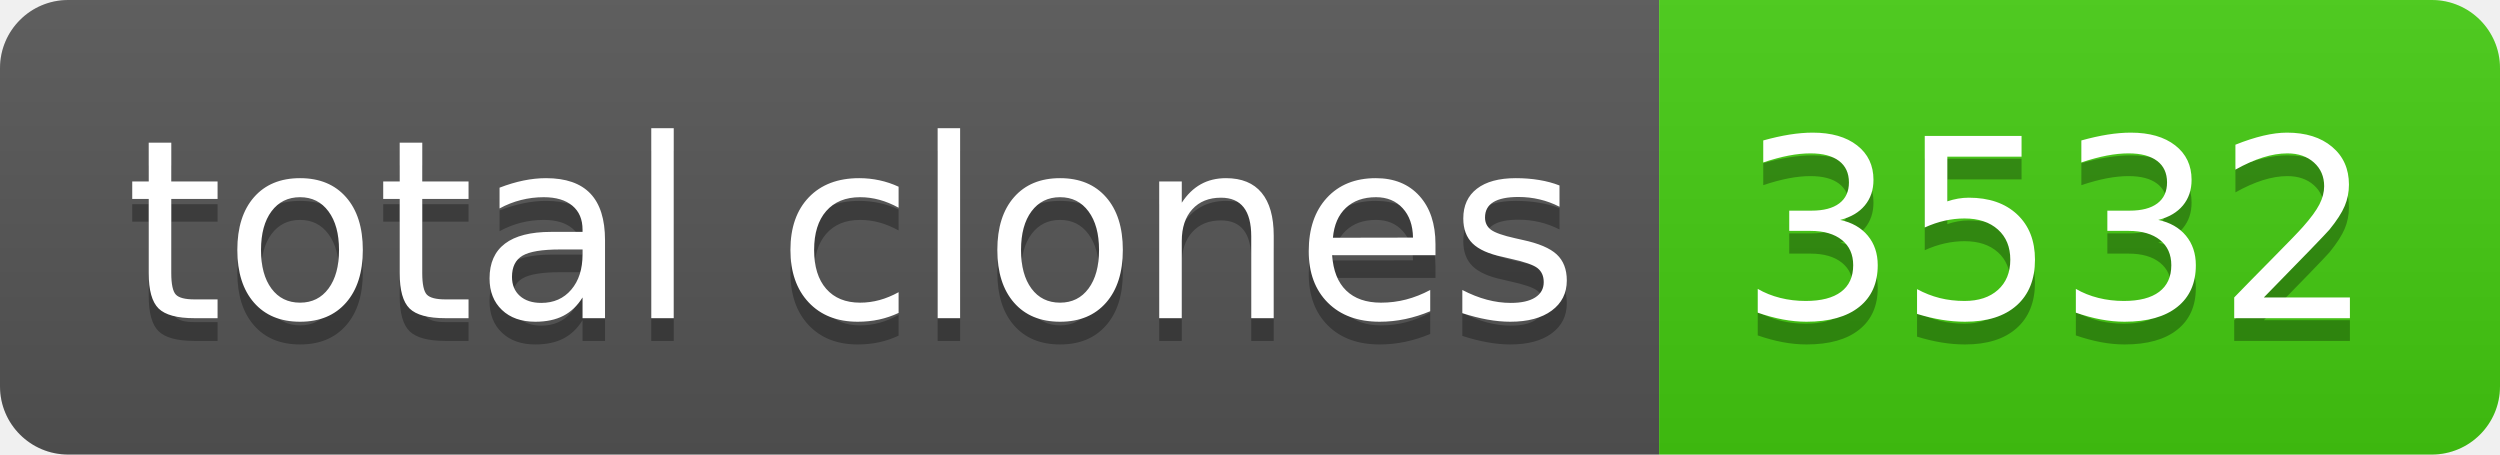
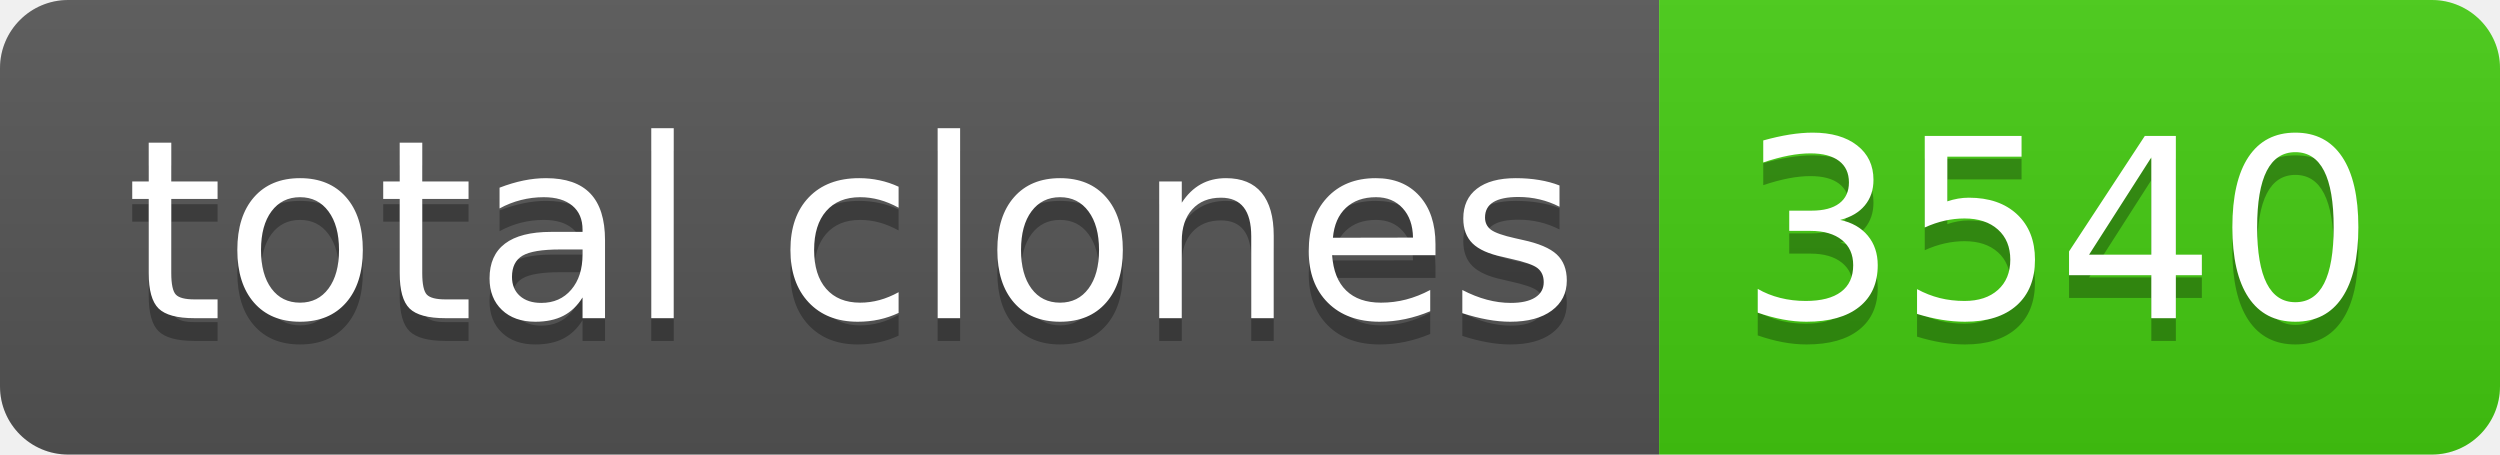
- <svg xmlns="http://www.w3.org/2000/svg" width="110" height="20" role="img" aria-label="total clones: 3532">
+ <svg xmlns="http://www.w3.org/2000/svg" width="110" height="20" role="img" aria-label="total clones: 3540">
  <linearGradient id="s" x2="0" y2="100%">
    <stop offset="0" stop-color="#bbb" stop-opacity=".1" />
    <stop offset="1" stop-opacity=".1" />
  </linearGradient>
  <clipPath id="r">
    <rect width="110" height="20" rx="3" fill="#fff" />
  </clipPath>
  <g clip-path="url(#r)">
    <rect width="73" height="20" fill="#555" />
    <rect x="73" width="37" height="20" fill="#4c1" />
    <rect width="110" height="20" fill="url(#s)" />
  </g>
  <g fill="#fff" text-anchor="middle" font-family="Verdana,Geneva,DejaVu Sans,sans-serif" text-rendering="geometricPrecision" font-size="110">
    <text aria-hidden="true" x="375" y="150" fill="#010101" fill-opacity=".3" transform="scale(.1)" textLength="630">total clones</text>
    <text x="375" y="140" transform="scale(.1)" fill="#fff" textLength="630">total clones</text>
-     <text aria-hidden="true" x="905" y="150" fill="#010101" fill-opacity=".3" transform="scale(.1)" textLength="270">3532</text>
-     <text x="905" y="140" transform="scale(.1)" fill="#fff" textLength="270">3532</text>
+     <text aria-hidden="true" x="905" y="150" fill="#010101" fill-opacity=".3" transform="scale(.1)" textLength="270">3540</text>
+     <text x="905" y="140" transform="scale(.1)" fill="#fff" textLength="270">3540</text>
  </g>
</svg>
